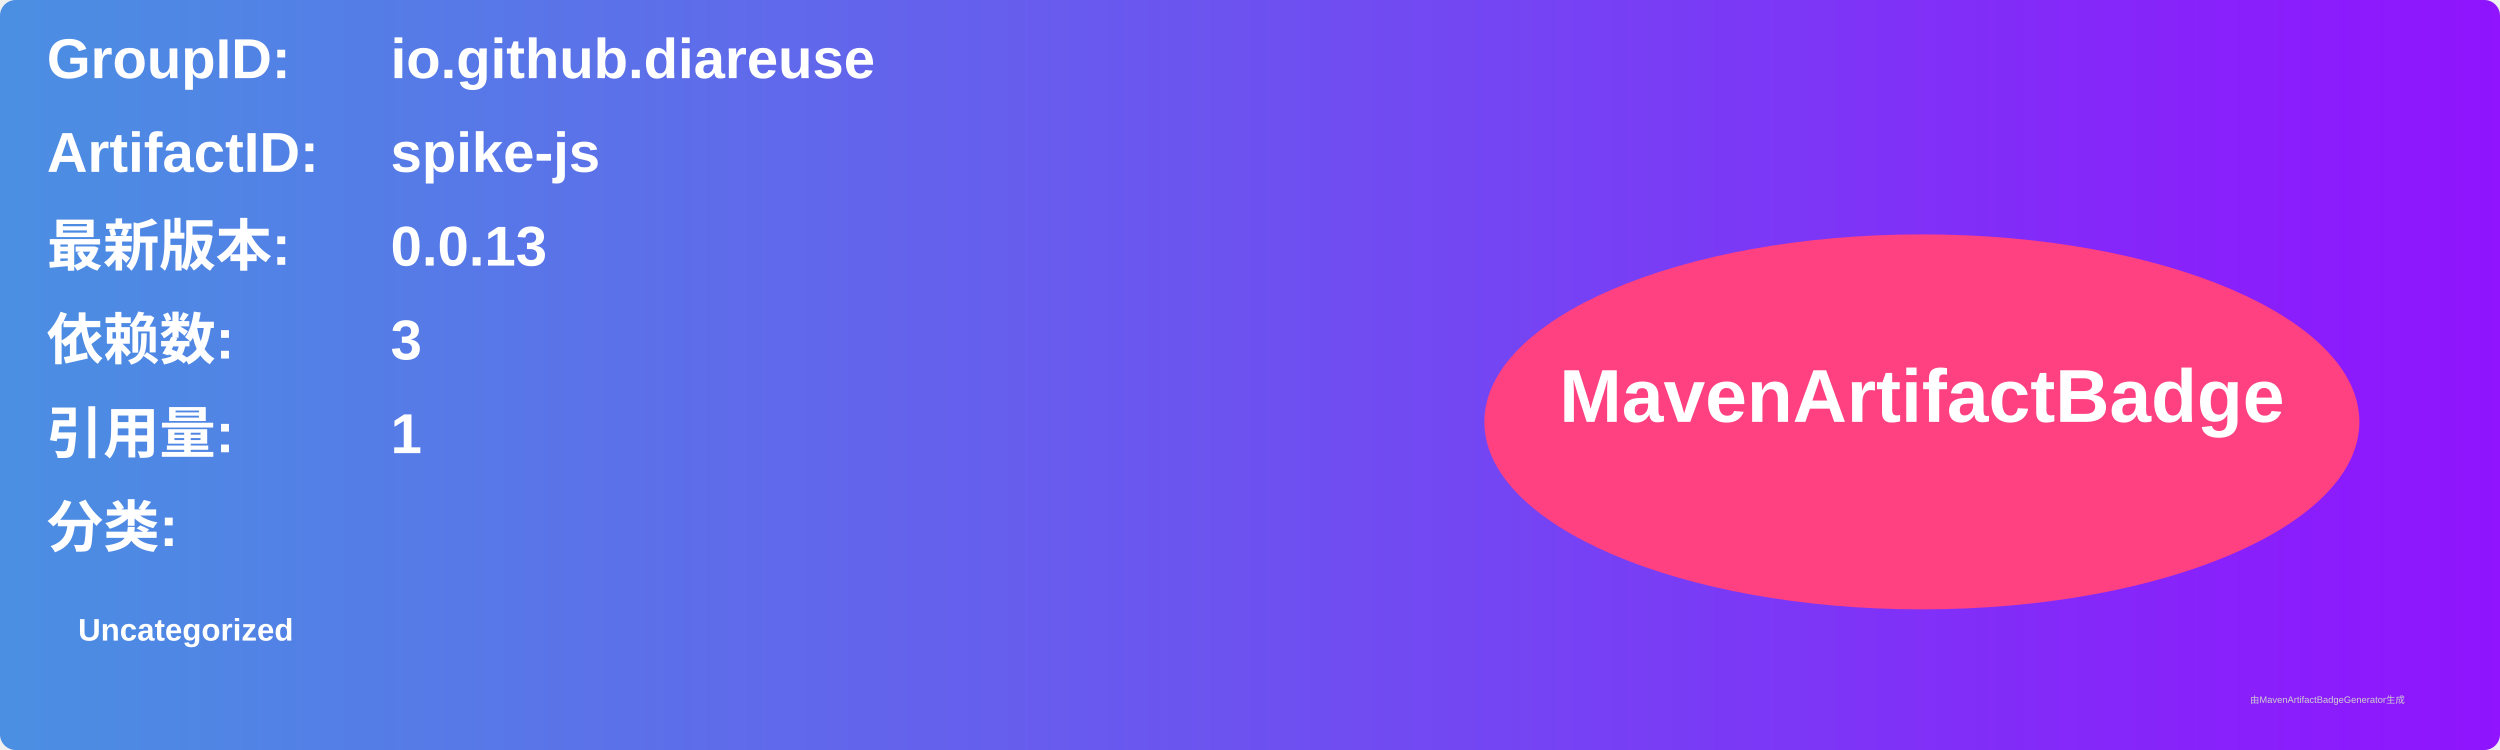
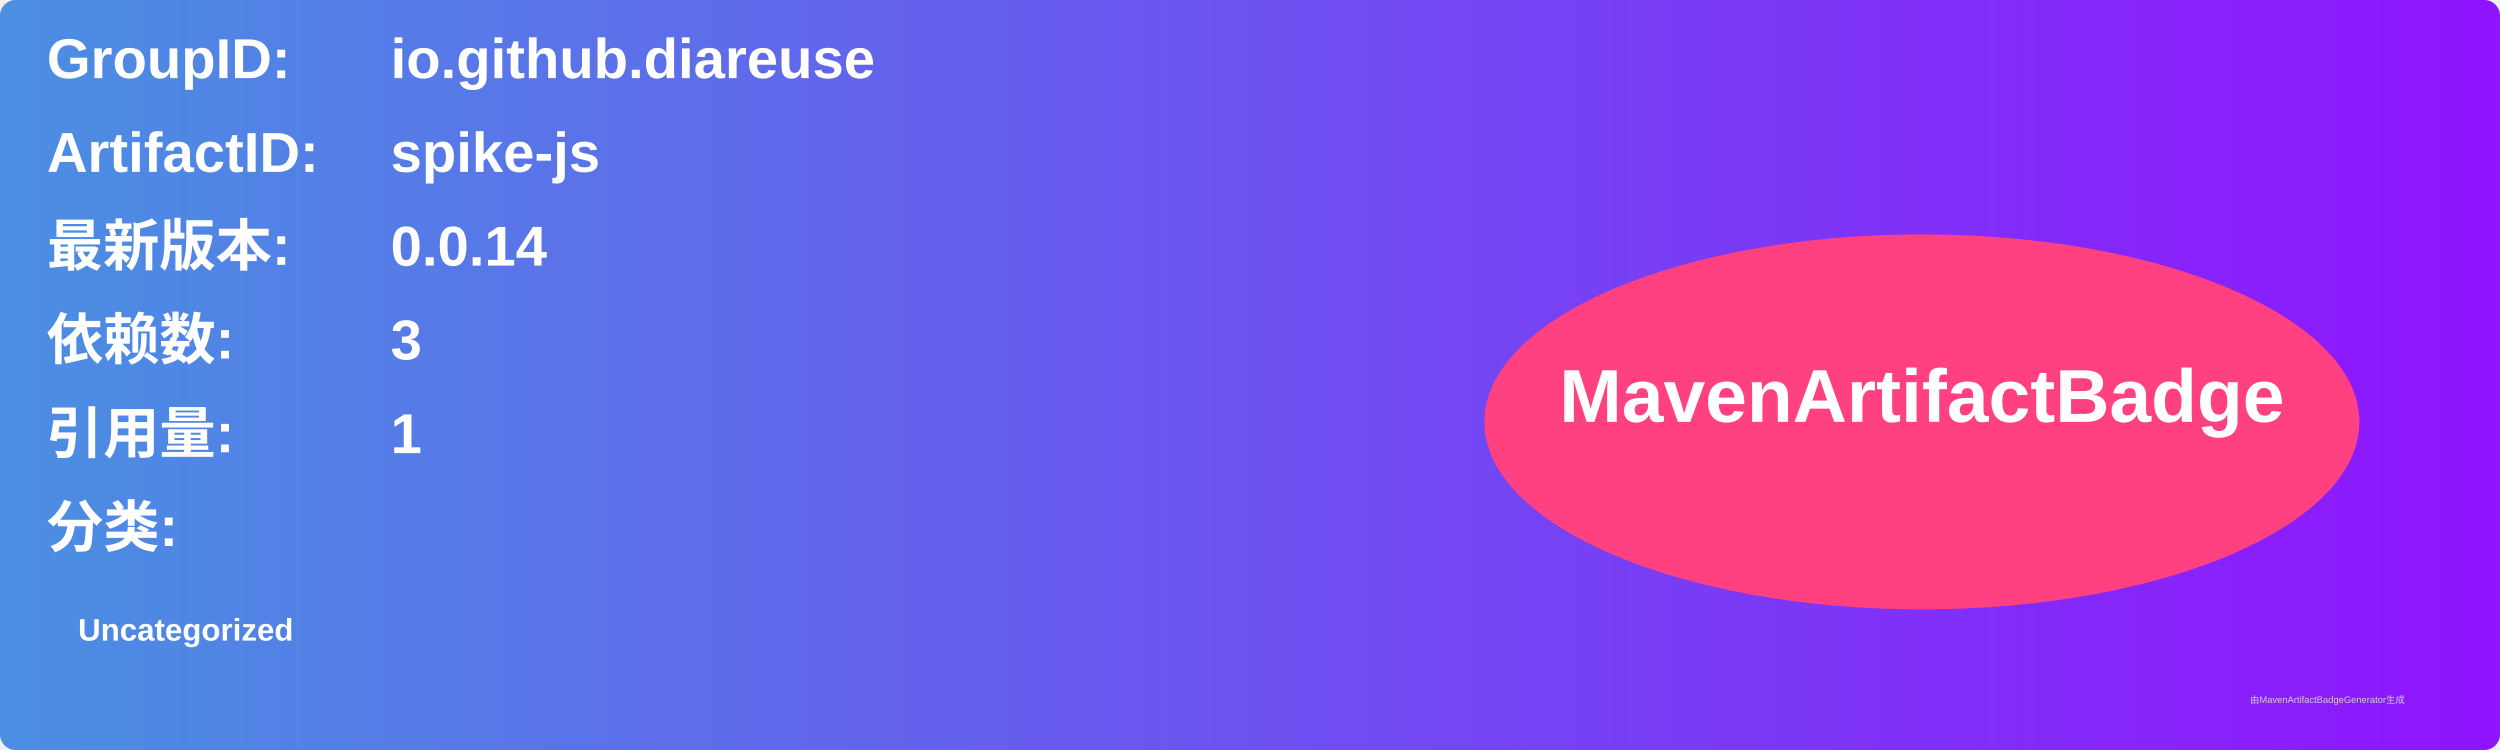
<svg xmlns="http://www.w3.org/2000/svg" width="800" height="240" viewBox="0 0 800 240">
  <linearGradient id="grad" x1="0%" y1="0%" x2="100%" y2="0%">
    <stop offset="0%" stop-color="#4a90e2" />
    <stop offset="100%" stop-color="#9013fe" />
  </linearGradient>
  <rect width="100%" height="100%" rx="5" ry="5" fill="url(#grad)" />
  <g transform="translate(15, 15)">
    <text x="0" y="10" font-family="Arial" font-size="18" fill="white" font-weight="bold" width="260">GroupID:</text>
    <text x="110" y="10" font-family="Arial" font-size="18" fill="white" font-weight="bold" width="460">io.github.diareuse</text>
    <text x="0" y="40" font-family="Arial" font-size="18" fill="white" font-weight="bold" width="260">ArtifactID:</text>
    <text x="110" y="40" font-family="Arial" font-size="18" fill="white" font-weight="bold" width="460">spike-js</text>
    <text x="0" y="70" font-family="Arial" font-size="18" fill="white" font-weight="bold">最新版本:</text>
    <text x="110" y="70" font-family="Arial" font-size="18" fill="white" font-weight="bold">
-       <tspan font-weight="bold">0.0.13</tspan>
+       <tspan font-weight="bold">0.0.14</tspan>
    </text>
    <text x="0" y="100" font-family="Arial" font-size="18" fill="white" font-weight="bold">依赖数: </text>
    <text x="110" y="100" font-family="Arial" font-size="18" fill="white">
      <tspan font-weight="bold">3</tspan>
    </text>
    <text x="0" y="130" font-family="Arial" font-size="18" fill="white" font-weight="bold">引用量: </text>
    <text x="110" y="130" font-family="Arial" font-size="18" fill="white">
      <tspan font-weight="bold">1</tspan>
    </text>
    <text x="0" y="160" font-family="Arial" font-size="18" fill="white" font-weight="bold">分类:</text>
    <text x="10" y="190" font-family="Arial" font-size="10" fill="white">
      <tspan font-weight="bold">Uncategorized</tspan>
    </text>
    <ellipse cx="600" cy="120" rx="140" ry="60" fill="#ff4081" />
    <text x="600" y="120" text-anchor="middle" font-family="Arial" font-size="24" fill="white" font-weight="bold">MavenArtifactBadge</text>
  </g>
  <text x="720" y="225" font-family="Arial" font-size="3" fill="#d0d0d0">由MavenArtifactBadgeGenerator生成</text>
</svg>
